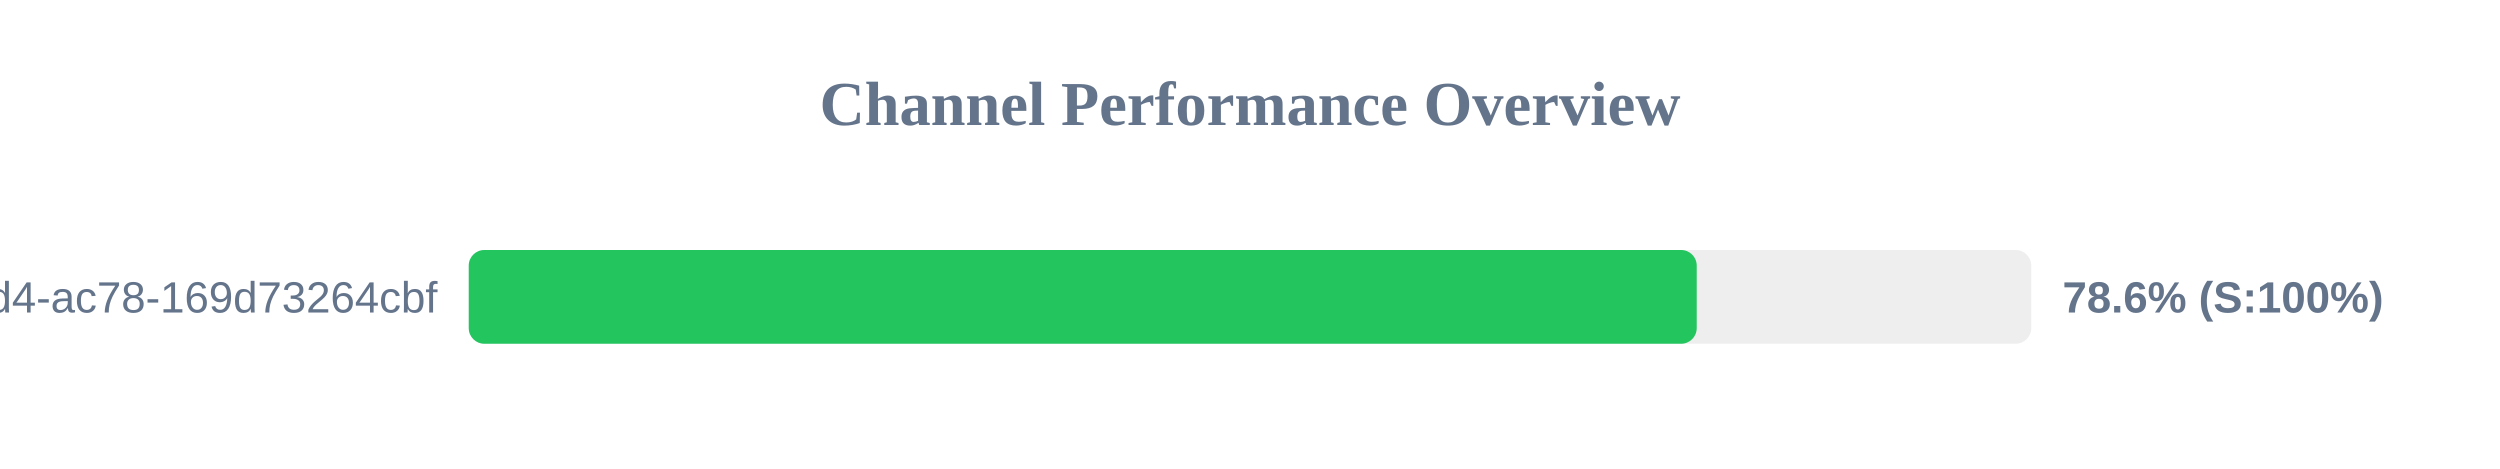
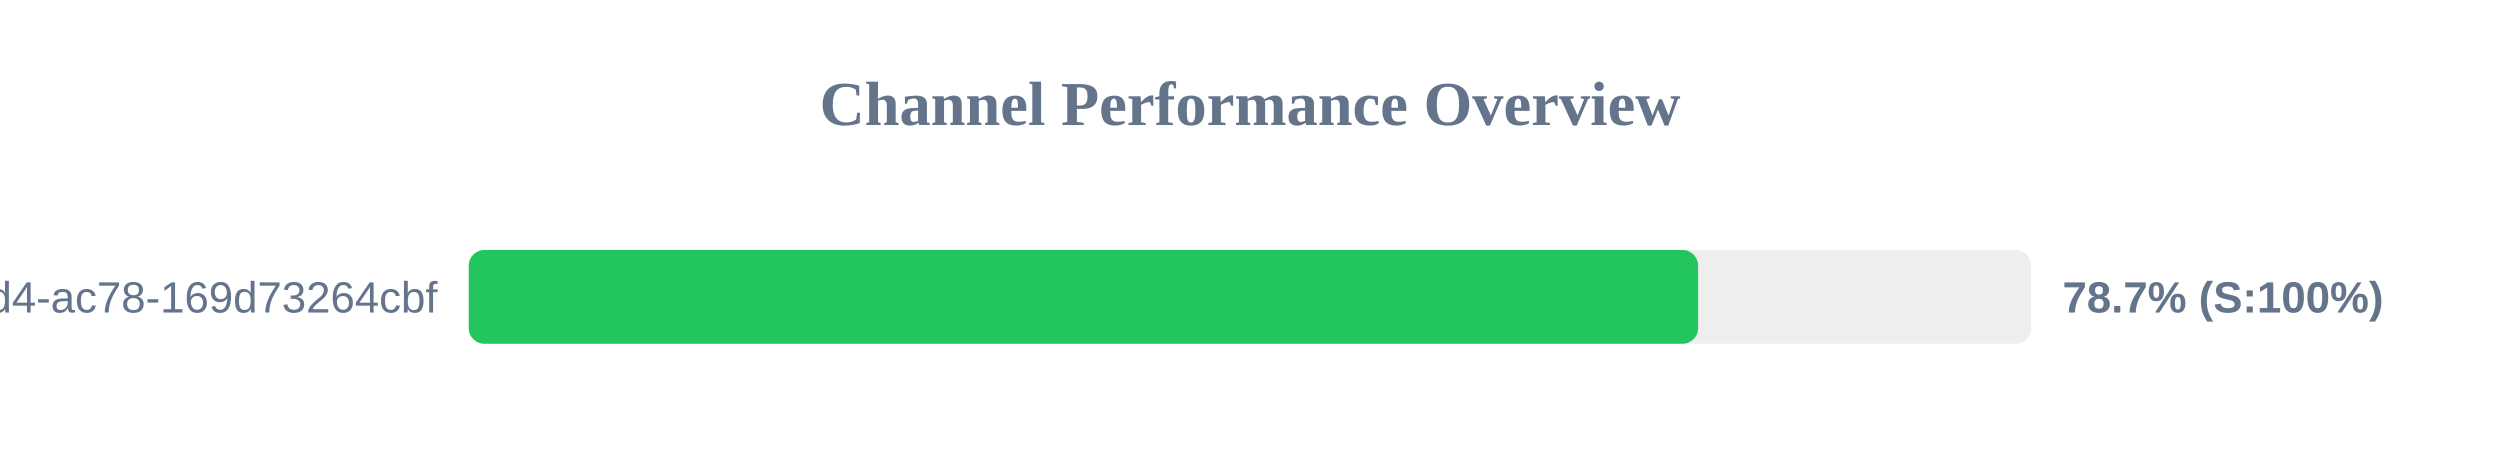
<svg xmlns="http://www.w3.org/2000/svg" width="800" height="150" version="1.1">
  <style>
        .row { font: 14px Arial; fill: #64748b; }
        .score { font: bold 14px Arial; fill: #64748b; }
    </style>
  <text x="400" y="40" text-anchor="middle" font-size="20px" font-weight="bold" fill="#64748b">Channel Performance Overview</text>
  <rect x="150" y="80" width="500" height="30" fill="#eee" rx="5" />
-   <rect x="150" y="80" width="392.95" height="30" fill="#22c55e" rx="5" />
+   <rect x="150" y="80" width="393.4" height="30" fill="#22c55e" rx="5" />
  <text x="140" y="100" text-anchor="end" class="row">?uuid=48c2c901-72e6-46d4-ac78-169d73264cbf</text>
-   <text x="660" y="100" text-anchor="start" class="score">78.6% (S:100%)</text>
+   <text x="660" y="100" text-anchor="start" class="score">78.7% (S:100%)</text>
</svg>
